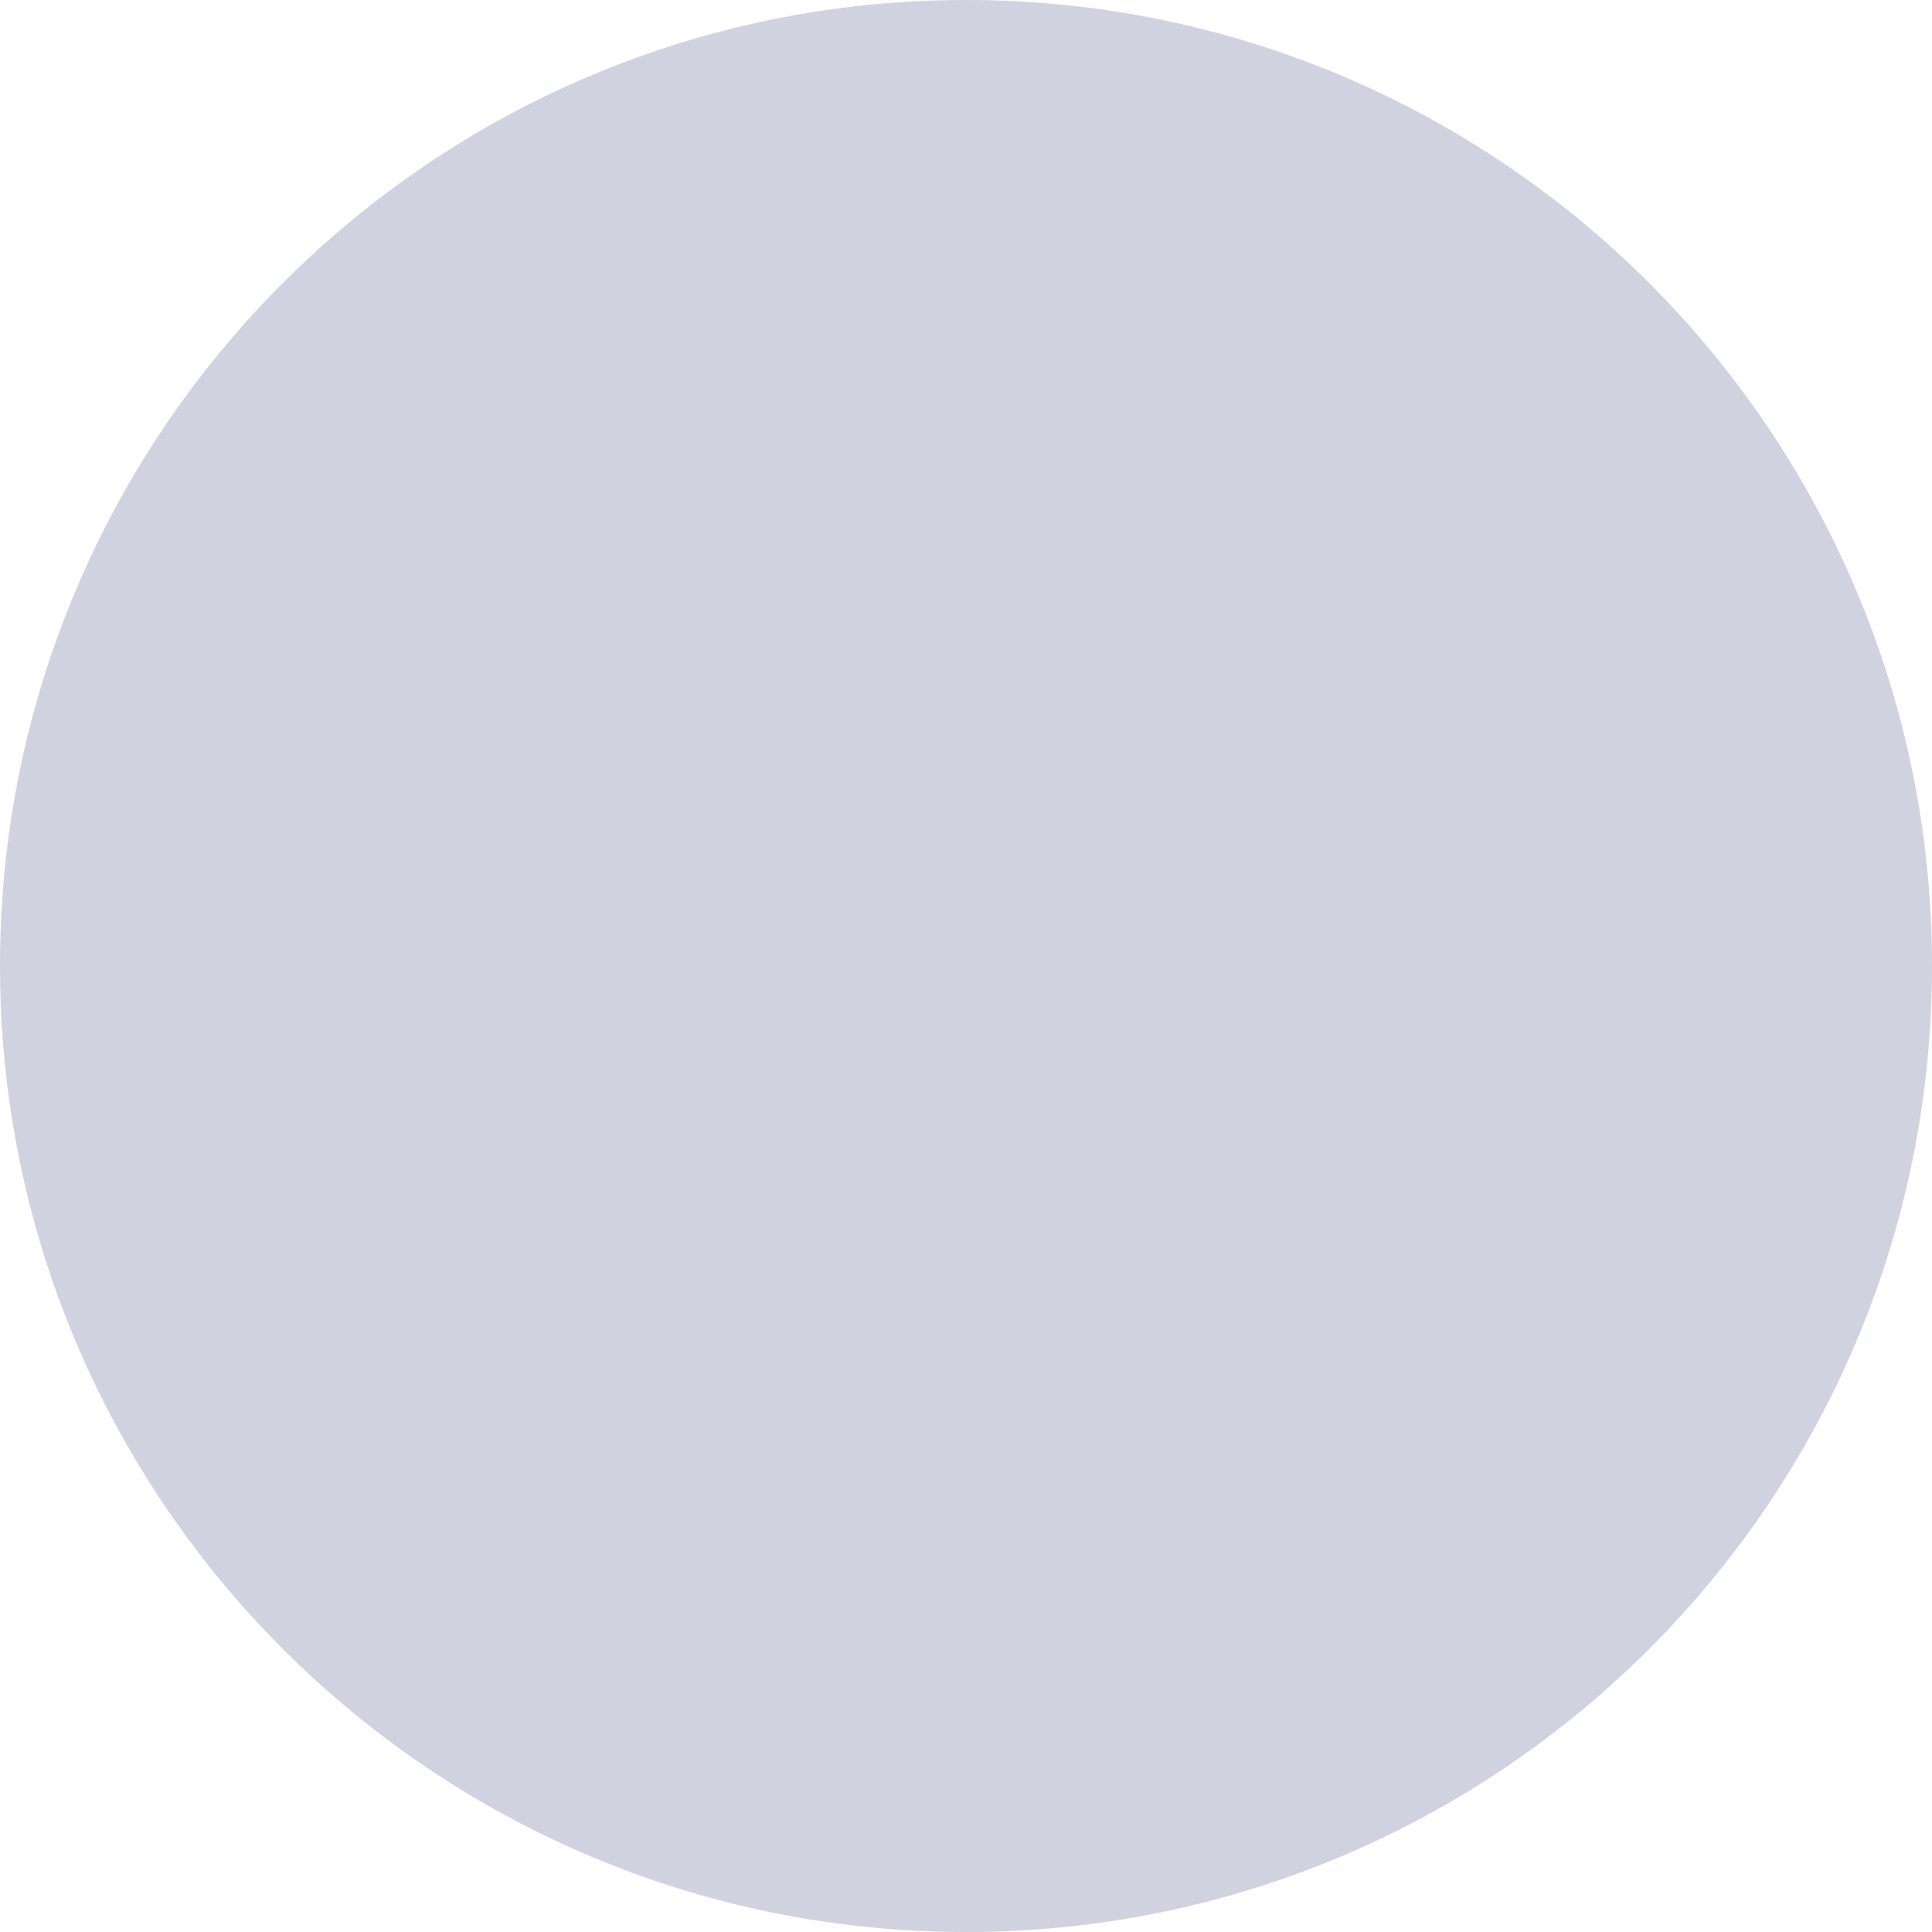
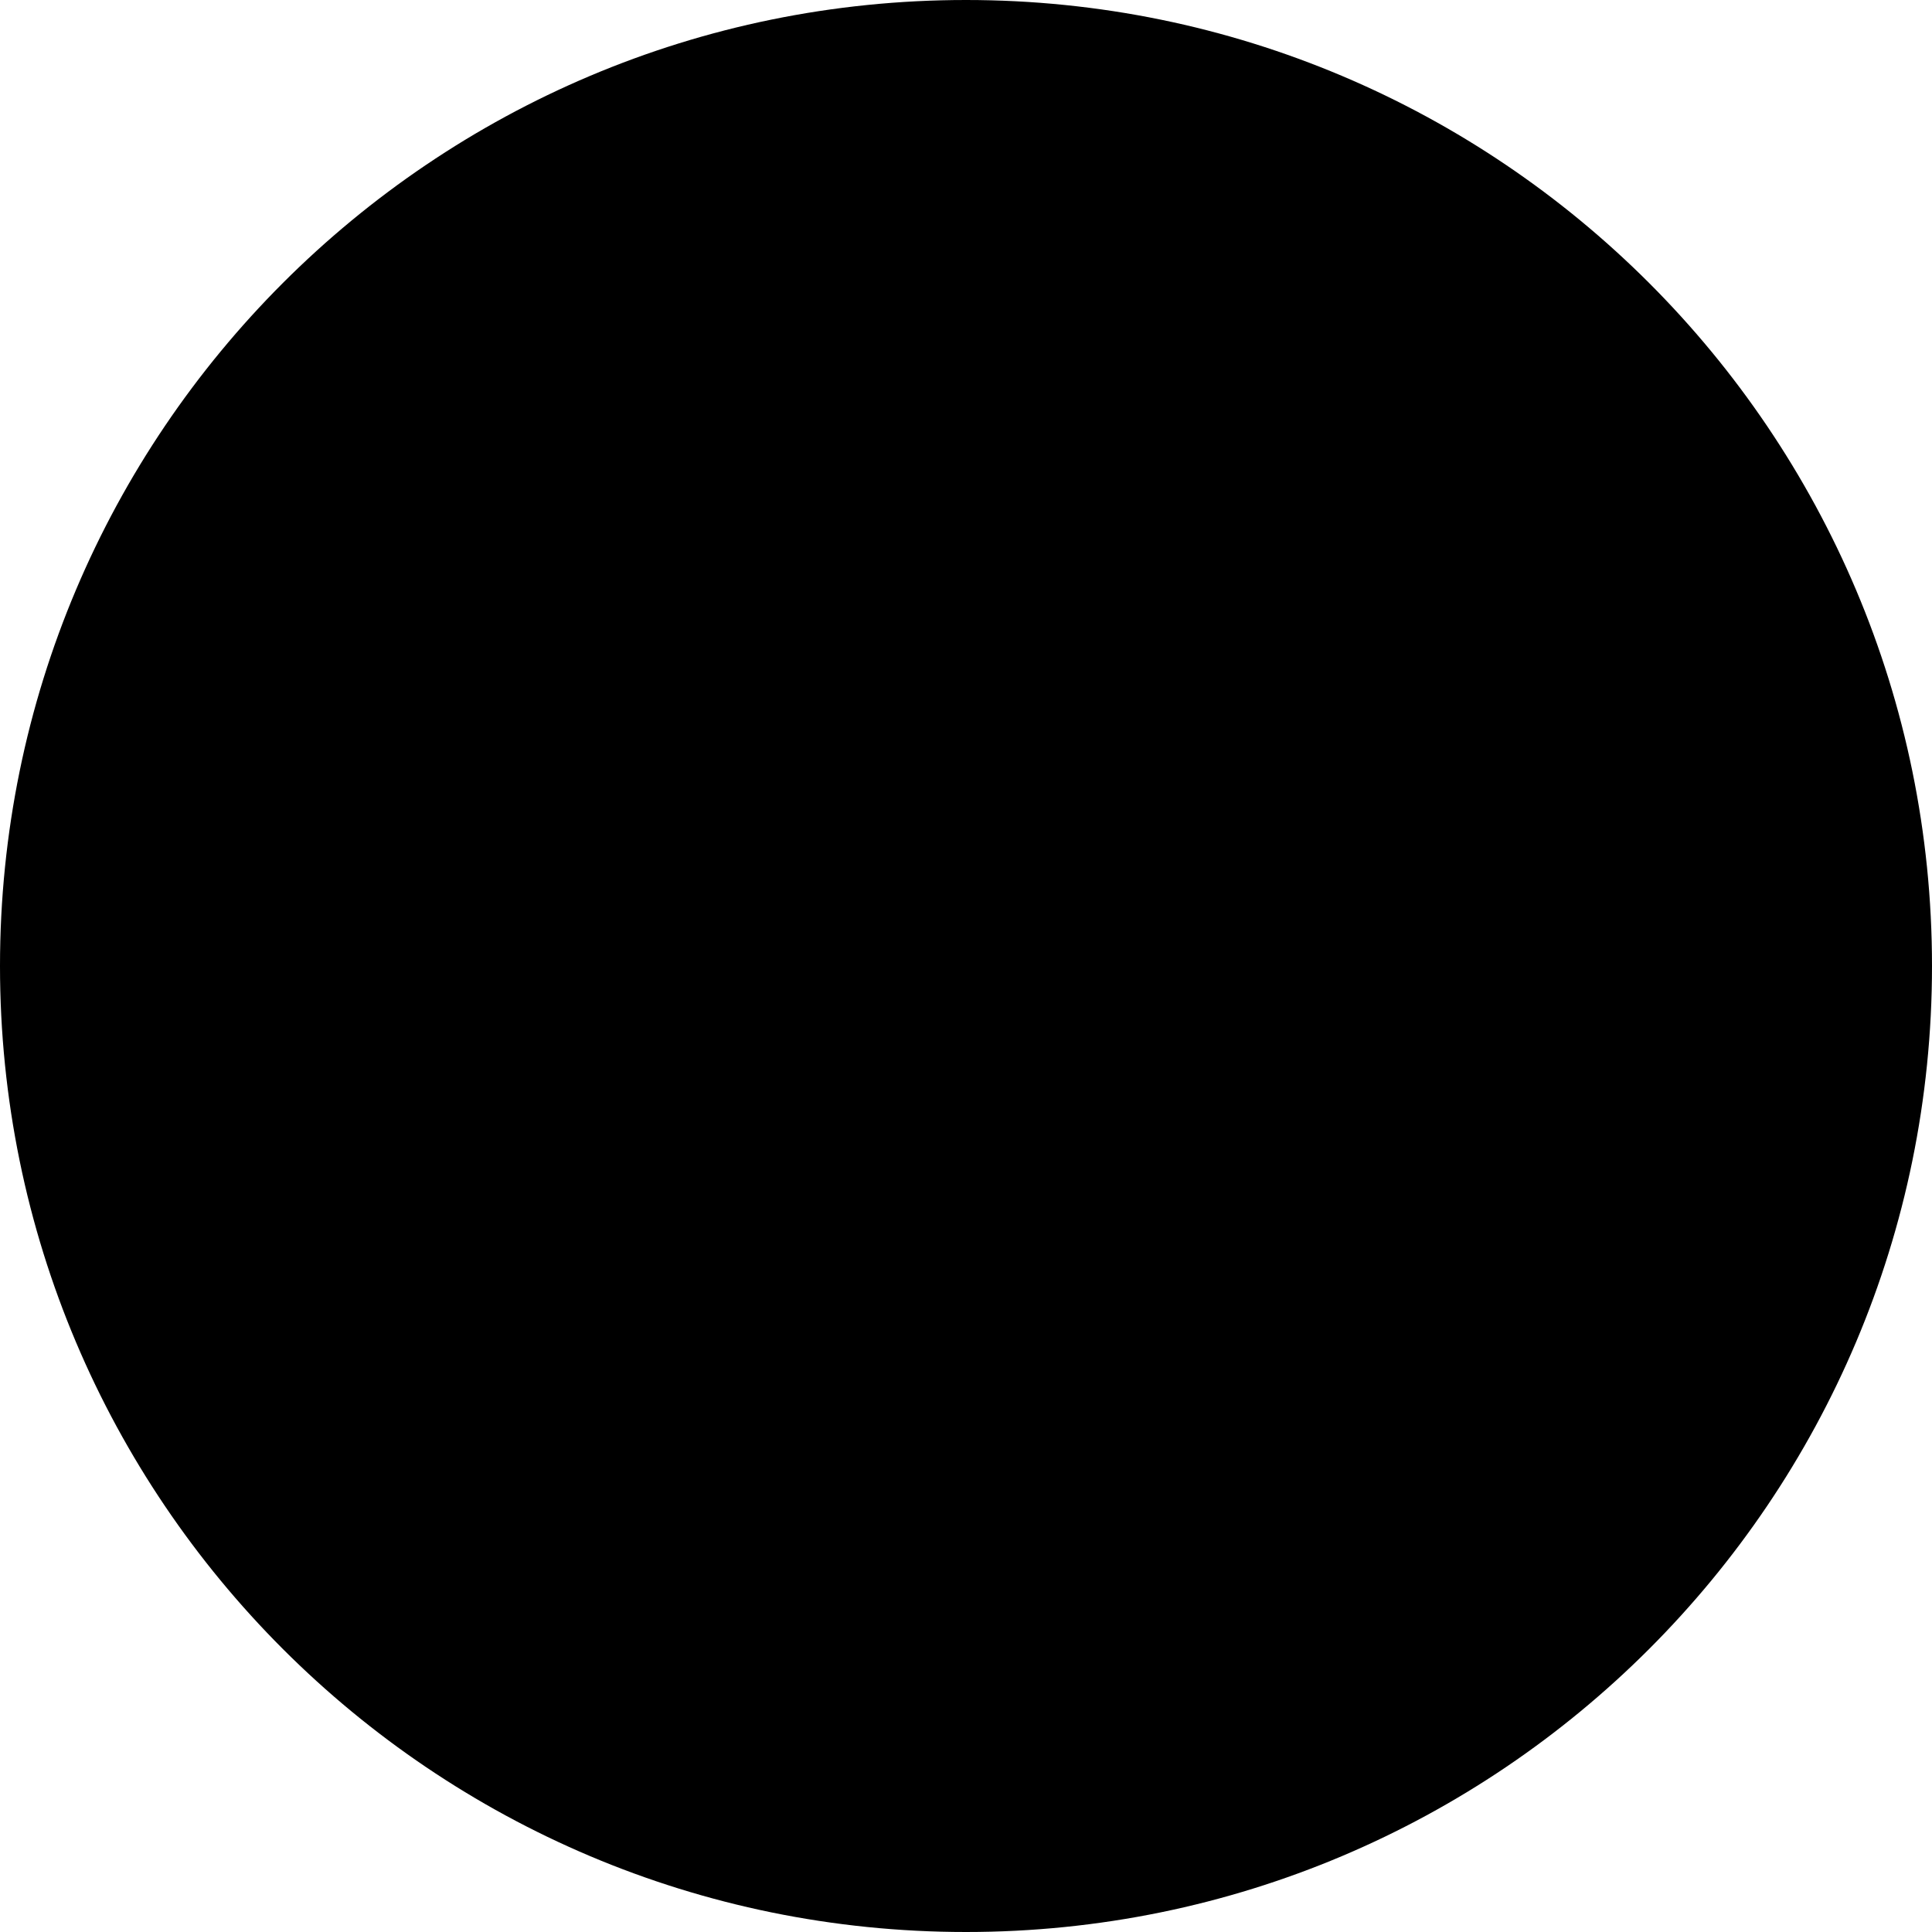
<svg xmlns="http://www.w3.org/2000/svg" viewBox="0 0 4 4" fill="none">
-   <circle cx="2" cy="2" r="2" fill="#D0D2E0" />
+   <circle cx="2" cy="2" r="2" fill="currentColor" class="icon-dark" />
</svg>
